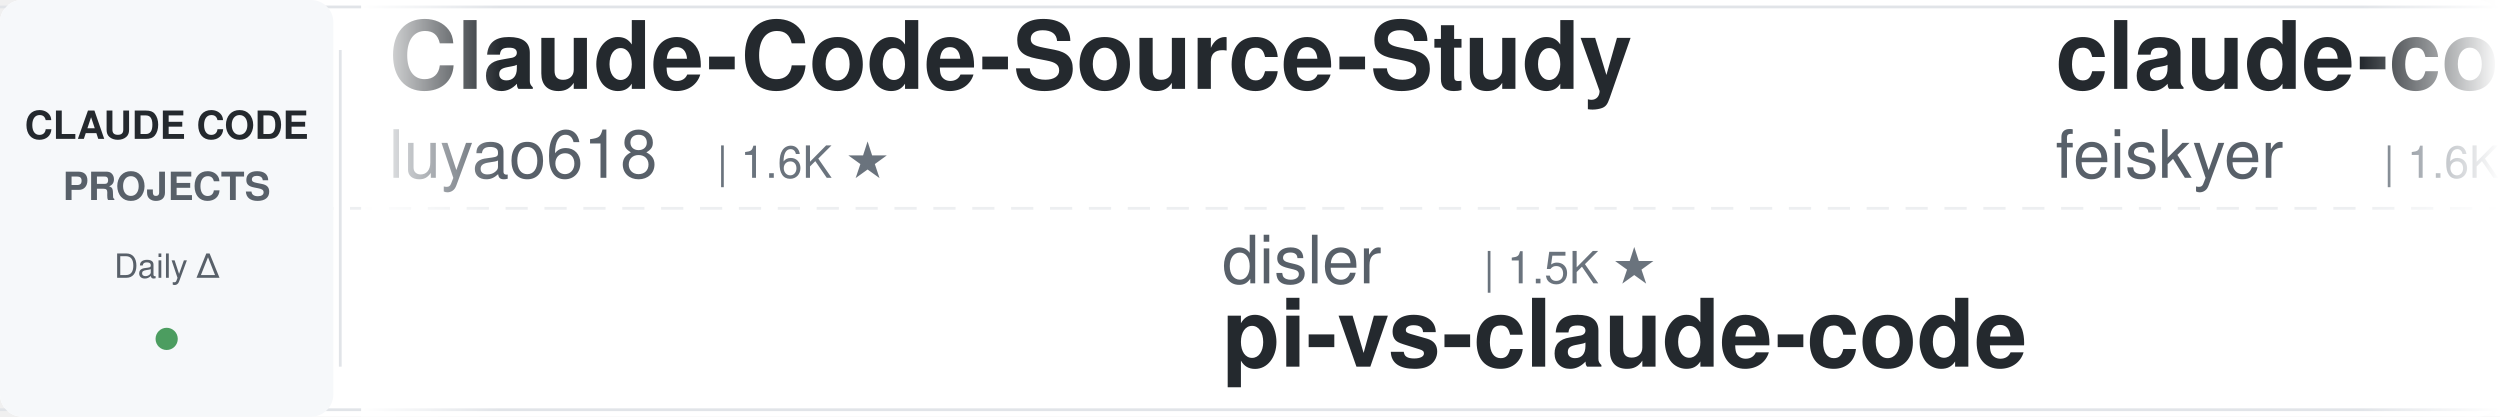
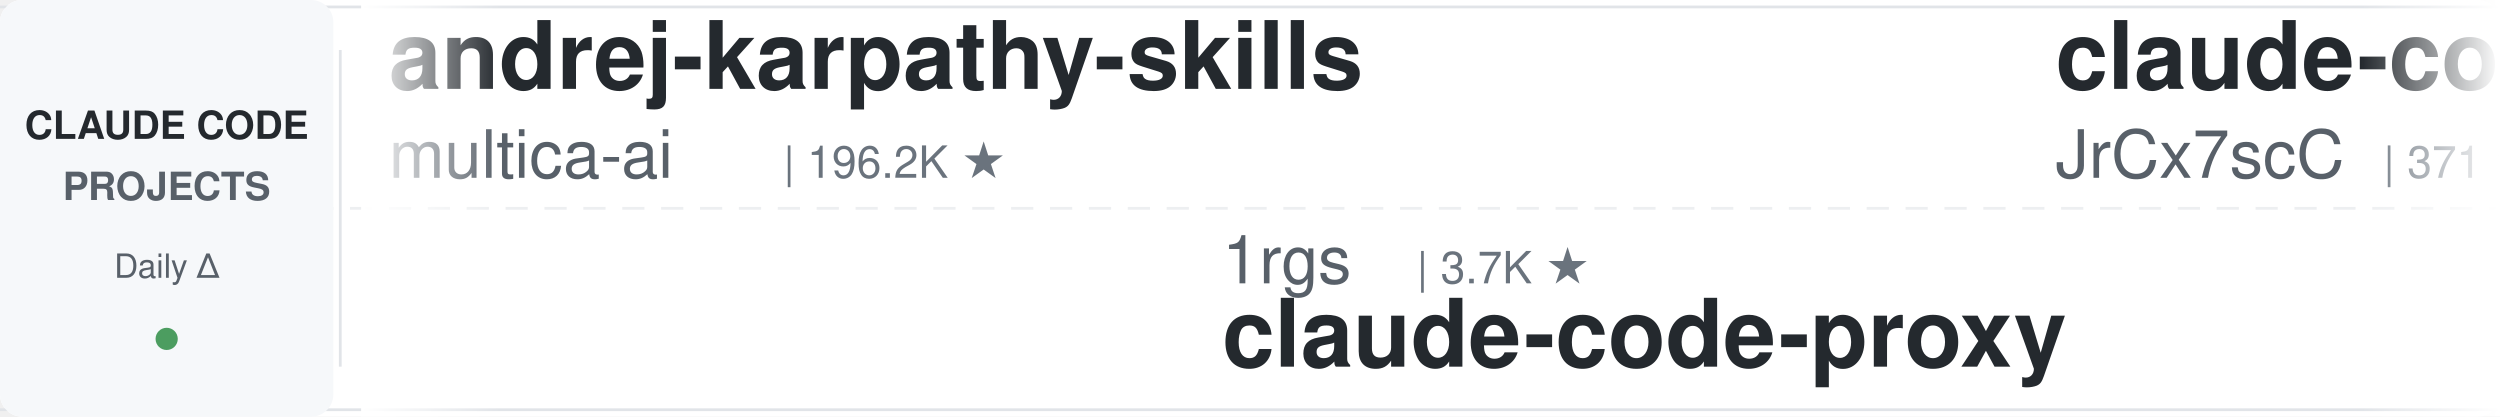
<svg xmlns="http://www.w3.org/2000/svg" width="900" height="150">
  <defs>
    <linearGradient id="leftFade" x1="0%" y1="0%" x2="100%" y2="0%">
      <stop offset="0%" style="stop-color:#ffffff;stop-opacity:1" />
      <stop offset="100%" style="stop-color:#ffffff;stop-opacity:0" />
    </linearGradient>
    <linearGradient id="rightFade" x1="0%" y1="0%" x2="100%" y2="0%">
      <stop offset="0%" style="stop-color:#ffffff;stop-opacity:0" />
      <stop offset="100%" style="stop-color:#ffffff;stop-opacity:1" />
    </linearGradient>
  </defs>
  <rect width="900" height="150" fill="#ffffff" rx="8" />
  <rect x="0" y="2" width="900" height="1" fill="#e1e4e8" />
  <rect x="0" y="147" width="900" height="1" fill="#e1e4e8" />
  <line x1="0" y1="75" x2="900" y2="75" stroke="#e1e4e8" stroke-width="1" stroke-dasharray="8 6" opacity="0.6" />
  <rect x="0" y="0" width="120" height="150" fill="#f6f8fa" rx="8" />
  <text x="60" y="50" font-family="-apple-system, BlinkMacSystemFont, 'Segoe UI', Helvetica, Arial, sans-serif" font-size="14" font-weight="600" fill="#24292e" text-anchor="middle">CLAUDE CODE</text>
  <text x="60" y="72" font-family="-apple-system, BlinkMacSystemFont, 'Segoe UI', Helvetica, Arial, sans-serif" font-size="14" font-weight="600" fill="#586069" text-anchor="middle">PROJECTS</text>
  <text x="60" y="100" font-family="-apple-system, BlinkMacSystemFont, 'Segoe UI', Helvetica, Arial, sans-serif" font-size="12" font-weight="500" fill="#586069" text-anchor="middle">Daily Δ</text>
  <circle cx="60" cy="122" r="4" fill="#22863a" opacity="0.8" />
  <rect x="122" y="18" width="1" height="114" fill="#e1e4e8" />
  <clipPath id="tickerClip">
    <rect x="130" y="0" width="770" height="150" />
  </clipPath>
  <g clip-path="url(#tickerClip)">
    <g id="tickerItems">
      <animateTransform attributeName="transform" attributeType="XML" type="translate" from="0 0" to="-3000 0" dur="54s" repeatCount="indefinite" />
      <g transform="translate(0, 0)">
-         <text x="140" y="32" font-family="-apple-system, BlinkMacSystemFont, 'Segoe UI', Helvetica, Arial, sans-serif" font-size="34" font-weight="600" fill="#24292e">Claude-Code-Source-Study</text>
-         <text x="140" y="64" font-family="-apple-system, BlinkMacSystemFont, 'Segoe UI', Helvetica, Arial, sans-serif" font-size="24" font-weight="400" fill="#586069">luyao618</text>
-         <text x="258" y="64" font-family="-apple-system, BlinkMacSystemFont, 'Segoe UI', Helvetica, Arial, sans-serif" font-size="16" font-weight="500" fill="#6a737d">| 1.6K ★</text>
+         <text x="140" y="32" font-family="-apple-system, BlinkMacSystemFont, 'Segoe UI', Helvetica, Arial, sans-serif" font-size="34" font-weight="600" fill="#24292e">andrej-karpathy-skills</text>
+         <text x="140" y="64" font-family="-apple-system, BlinkMacSystemFont, 'Segoe UI', Helvetica, Arial, sans-serif" font-size="24" font-weight="400" fill="#586069">multica-ai</text>
+         <text x="282" y="64" font-family="-apple-system, BlinkMacSystemFont, 'Segoe UI', Helvetica, Arial, sans-serif" font-size="16" font-weight="500" fill="#6a737d">| 196.2K ★</text>
      </g>
      <g transform="translate(300, 0)">
-         <text x="140" y="102" font-family="-apple-system, BlinkMacSystemFont, 'Segoe UI', Helvetica, Arial, sans-serif" font-size="24" font-weight="400" fill="#586069">disler</text>
-         <text x="234" y="102" font-family="-apple-system, BlinkMacSystemFont, 'Segoe UI', Helvetica, Arial, sans-serif" font-size="16" font-weight="500" fill="#6a737d">| 1.5K ★</text>
-         <text x="140" y="132" font-family="-apple-system, BlinkMacSystemFont, 'Segoe UI', Helvetica, Arial, sans-serif" font-size="34" font-weight="600" fill="#24292e">pi-vs-claude-code</text>
+         <text x="140" y="102" font-family="-apple-system, BlinkMacSystemFont, 'Segoe UI', Helvetica, Arial, sans-serif" font-size="24" font-weight="400" fill="#586069">1rgs</text>
+         <text x="210" y="102" font-family="-apple-system, BlinkMacSystemFont, 'Segoe UI', Helvetica, Arial, sans-serif" font-size="16" font-weight="500" fill="#6a737d">| 3.7K ★</text>
+         <text x="140" y="132" font-family="-apple-system, BlinkMacSystemFont, 'Segoe UI', Helvetica, Arial, sans-serif" font-size="34" font-weight="600" fill="#24292e">claude-code-proxy</text>
      </g>
      <g transform="translate(600, 0)">
-         <text x="140" y="32" font-family="-apple-system, BlinkMacSystemFont, 'Segoe UI', Helvetica, Arial, sans-serif" font-size="34" font-weight="600" fill="#24292e">claude-code-settings</text>
-         <text x="140" y="64" font-family="-apple-system, BlinkMacSystemFont, 'Segoe UI', Helvetica, Arial, sans-serif" font-size="24" font-weight="400" fill="#586069">feiskyer</text>
-         <text x="258" y="64" font-family="-apple-system, BlinkMacSystemFont, 'Segoe UI', Helvetica, Arial, sans-serif" font-size="16" font-weight="500" fill="#6a737d">| 1.6K ★</text>
+         <text x="140" y="32" font-family="-apple-system, BlinkMacSystemFont, 'Segoe UI', Helvetica, Arial, sans-serif" font-size="34" font-weight="600" fill="#24292e">claude-code-source</text>
+         <text x="140" y="64" font-family="-apple-system, BlinkMacSystemFont, 'Segoe UI', Helvetica, Arial, sans-serif" font-size="24" font-weight="400" fill="#586069">JrCx7scC</text>
+         <text x="258" y="64" font-family="-apple-system, BlinkMacSystemFont, 'Segoe UI', Helvetica, Arial, sans-serif" font-size="16" font-weight="500" fill="#6a737d">| 371 ★</text>
      </g>
      <g transform="translate(900, 0)">
-         <text x="140" y="102" font-family="-apple-system, BlinkMacSystemFont, 'Segoe UI', Helvetica, Arial, sans-serif" font-size="24" font-weight="400" fill="#586069">Chachamaru127</text>
-         <text x="318" y="102" font-family="-apple-system, BlinkMacSystemFont, 'Segoe UI', Helvetica, Arial, sans-serif" font-size="16" font-weight="500" fill="#6a737d">| 3.0K ★</text>
-         <text x="140" y="132" font-family="-apple-system, BlinkMacSystemFont, 'Segoe UI', Helvetica, Arial, sans-serif" font-size="34" font-weight="600" fill="#24292e">claude-code-harness</text>
+         <text x="140" y="102" font-family="-apple-system, BlinkMacSystemFont, 'Segoe UI', Helvetica, Arial, sans-serif" font-size="24" font-weight="400" fill="#586069">ykdojo</text>
+         <text x="234" y="102" font-family="-apple-system, BlinkMacSystemFont, 'Segoe UI', Helvetica, Arial, sans-serif" font-size="16" font-weight="500" fill="#6a737d">| 9.4K ★</text>
+         <text x="140" y="132" font-family="-apple-system, BlinkMacSystemFont, 'Segoe UI', Helvetica, Arial, sans-serif" font-size="34" font-weight="600" fill="#24292e">claude-code-tips</text>
      </g>
      <g transform="translate(1200, 0)">
-         <text x="140" y="32" font-family="-apple-system, BlinkMacSystemFont, 'Segoe UI', Helvetica, Arial, sans-serif" font-size="34" font-weight="600" fill="#24292e">claude-code-prompts</text>
-         <text x="140" y="64" font-family="-apple-system, BlinkMacSystemFont, 'Segoe UI', Helvetica, Arial, sans-serif" font-size="24" font-weight="400" fill="#586069">repowise-dev</text>
-         <text x="306" y="64" font-family="-apple-system, BlinkMacSystemFont, 'Segoe UI', Helvetica, Arial, sans-serif" font-size="16" font-weight="500" fill="#6a737d">| 1.2K ★</text>
+         <text x="140" y="32" font-family="-apple-system, BlinkMacSystemFont, 'Segoe UI', Helvetica, Arial, sans-serif" font-size="34" font-weight="600" fill="#24292e">claude-code-skills</text>
+         <text x="140" y="64" font-family="-apple-system, BlinkMacSystemFont, 'Segoe UI', Helvetica, Arial, sans-serif" font-size="24" font-weight="400" fill="#586069">daymade</text>
+         <text x="246" y="64" font-family="-apple-system, BlinkMacSystemFont, 'Segoe UI', Helvetica, Arial, sans-serif" font-size="16" font-weight="500" fill="#6a737d">| 1.3K ★</text>
      </g>
      <g transform="translate(1500, 0)">
-         <text x="140" y="102" font-family="-apple-system, BlinkMacSystemFont, 'Segoe UI', Helvetica, Arial, sans-serif" font-size="24" font-weight="400" fill="#586069">FlorianBruniaux</text>
-         <text x="342" y="102" font-family="-apple-system, BlinkMacSystemFont, 'Segoe UI', Helvetica, Arial, sans-serif" font-size="16" font-weight="500" fill="#6a737d">| 5.6K ★</text>
-         <text x="140" y="132" font-family="-apple-system, BlinkMacSystemFont, 'Segoe UI', Helvetica, Arial, sans-serif" font-size="34" font-weight="600" fill="#24292e">claude-code-ultimate-gui...</text>
+         <text x="140" y="102" font-family="-apple-system, BlinkMacSystemFont, 'Segoe UI', Helvetica, Arial, sans-serif" font-size="24" font-weight="400" fill="#586069">AprilNEA</text>
+         <text x="258" y="102" font-family="-apple-system, BlinkMacSystemFont, 'Segoe UI', Helvetica, Arial, sans-serif" font-size="16" font-weight="500" fill="#6a737d">| 392 ★</text>
+         <text x="140" y="132" font-family="-apple-system, BlinkMacSystemFont, 'Segoe UI', Helvetica, Arial, sans-serif" font-size="34" font-weight="600" fill="#24292e">claude-code-source</text>
      </g>
      <g transform="translate(1800, 0)">
-         <text x="140" y="32" font-family="-apple-system, BlinkMacSystemFont, 'Segoe UI', Helvetica, Arial, sans-serif" font-size="34" font-weight="600" fill="#24292e">claude_code_src</text>
-         <text x="140" y="64" font-family="-apple-system, BlinkMacSystemFont, 'Segoe UI', Helvetica, Arial, sans-serif" font-size="24" font-weight="400" fill="#586069">ponponon</text>
-         <text x="258" y="64" font-family="-apple-system, BlinkMacSystemFont, 'Segoe UI', Helvetica, Arial, sans-serif" font-size="16" font-weight="500" fill="#6a737d">| 2.3K ★</text>
+         <text x="140" y="32" font-family="-apple-system, BlinkMacSystemFont, 'Segoe UI', Helvetica, Arial, sans-serif" font-size="34" font-weight="600" fill="#24292e">claude-code-rev</text>
+         <text x="140" y="64" font-family="-apple-system, BlinkMacSystemFont, 'Segoe UI', Helvetica, Arial, sans-serif" font-size="24" font-weight="400" fill="#586069">oboard</text>
+         <text x="234" y="64" font-family="-apple-system, BlinkMacSystemFont, 'Segoe UI', Helvetica, Arial, sans-serif" font-size="16" font-weight="500" fill="#6a737d">| 3.3K ★</text>
      </g>
      <g transform="translate(2100, 0)">
-         <text x="140" y="102" font-family="-apple-system, BlinkMacSystemFont, 'Segoe UI', Helvetica, Arial, sans-serif" font-size="24" font-weight="400" fill="#586069">shareAI-lab</text>
-         <text x="294" y="102" font-family="-apple-system, BlinkMacSystemFont, 'Segoe UI', Helvetica, Arial, sans-serif" font-size="16" font-weight="500" fill="#6a737d">| 72.2K ★</text>
-         <text x="140" y="132" font-family="-apple-system, BlinkMacSystemFont, 'Segoe UI', Helvetica, Arial, sans-serif" font-size="34" font-weight="600" fill="#24292e">learn-claude-code</text>
+         <text x="140" y="102" font-family="-apple-system, BlinkMacSystemFont, 'Segoe UI', Helvetica, Arial, sans-serif" font-size="24" font-weight="400" fill="#586069">anthropics</text>
+         <text x="282" y="102" font-family="-apple-system, BlinkMacSystemFont, 'Segoe UI', Helvetica, Arial, sans-serif" font-size="16" font-weight="500" fill="#6a737d">| 924 ★</text>
+         <text x="140" y="132" font-family="-apple-system, BlinkMacSystemFont, 'Segoe UI', Helvetica, Arial, sans-serif" font-size="34" font-weight="600" fill="#24292e">claude-code-base-action</text>
      </g>
      <g transform="translate(2400, 0)">
-         <text x="140" y="32" font-family="-apple-system, BlinkMacSystemFont, 'Segoe UI', Helvetica, Arial, sans-serif" font-size="34" font-weight="600" fill="#24292e">claude-code-router</text>
-         <text x="140" y="64" font-family="-apple-system, BlinkMacSystemFont, 'Segoe UI', Helvetica, Arial, sans-serif" font-size="24" font-weight="400" fill="#586069">musistudio</text>
-         <text x="282" y="64" font-family="-apple-system, BlinkMacSystemFont, 'Segoe UI', Helvetica, Arial, sans-serif" font-size="16" font-weight="500" fill="#6a737d">| 36.2K ★</text>
+         <text x="140" y="32" font-family="-apple-system, BlinkMacSystemFont, 'Segoe UI', Helvetica, Arial, sans-serif" font-size="34" font-weight="600" fill="#24292e">Dive-into-Claude-Code</text>
+         <text x="140" y="64" font-family="-apple-system, BlinkMacSystemFont, 'Segoe UI', Helvetica, Arial, sans-serif" font-size="24" font-weight="400" fill="#586069">VILA-Lab</text>
+         <text x="258" y="64" font-family="-apple-system, BlinkMacSystemFont, 'Segoe UI', Helvetica, Arial, sans-serif" font-size="16" font-weight="500" fill="#6a737d">| 2.0K ★</text>
      </g>
      <g transform="translate(2700, 0)">
-         <text x="140" y="102" font-family="-apple-system, BlinkMacSystemFont, 'Segoe UI', Helvetica, Arial, sans-serif" font-size="24" font-weight="400" fill="#586069">xu-xiang</text>
-         <text x="258" y="102" font-family="-apple-system, BlinkMacSystemFont, 'Segoe UI', Helvetica, Arial, sans-serif" font-size="16" font-weight="500" fill="#6a737d">| 1.7K ★</text>
-         <text x="140" y="132" font-family="-apple-system, BlinkMacSystemFont, 'Segoe UI', Helvetica, Arial, sans-serif" font-size="34" font-weight="600" fill="#24292e">everything-claude-code-z...</text>
+         <text x="140" y="102" font-family="-apple-system, BlinkMacSystemFont, 'Segoe UI', Helvetica, Arial, sans-serif" font-size="24" font-weight="400" fill="#586069">ding113</text>
+         <text x="246" y="102" font-family="-apple-system, BlinkMacSystemFont, 'Segoe UI', Helvetica, Arial, sans-serif" font-size="16" font-weight="500" fill="#6a737d">| 3.3K ★</text>
+         <text x="140" y="132" font-family="-apple-system, BlinkMacSystemFont, 'Segoe UI', Helvetica, Arial, sans-serif" font-size="34" font-weight="600" fill="#24292e">claude-code-hub</text>
      </g>
      <g transform="translate(3000, 0)">
-         <text x="140" y="32" font-family="-apple-system, BlinkMacSystemFont, 'Segoe UI', Helvetica, Arial, sans-serif" font-size="34" font-weight="600" fill="#24292e">Claude-Code-Source-Study</text>
-         <text x="140" y="64" font-family="-apple-system, BlinkMacSystemFont, 'Segoe UI', Helvetica, Arial, sans-serif" font-size="24" font-weight="400" fill="#586069">luyao618</text>
-         <text x="258" y="64" font-family="-apple-system, BlinkMacSystemFont, 'Segoe UI', Helvetica, Arial, sans-serif" font-size="16" font-weight="500" fill="#6a737d">| 1.6K ★</text>
+         <text x="140" y="32" font-family="-apple-system, BlinkMacSystemFont, 'Segoe UI', Helvetica, Arial, sans-serif" font-size="34" font-weight="600" fill="#24292e">andrej-karpathy-skills</text>
+         <text x="140" y="64" font-family="-apple-system, BlinkMacSystemFont, 'Segoe UI', Helvetica, Arial, sans-serif" font-size="24" font-weight="400" fill="#586069">multica-ai</text>
+         <text x="282" y="64" font-family="-apple-system, BlinkMacSystemFont, 'Segoe UI', Helvetica, Arial, sans-serif" font-size="16" font-weight="500" fill="#6a737d">| 196.2K ★</text>
      </g>
      <g transform="translate(3300, 0)">
-         <text x="140" y="102" font-family="-apple-system, BlinkMacSystemFont, 'Segoe UI', Helvetica, Arial, sans-serif" font-size="24" font-weight="400" fill="#586069">disler</text>
-         <text x="234" y="102" font-family="-apple-system, BlinkMacSystemFont, 'Segoe UI', Helvetica, Arial, sans-serif" font-size="16" font-weight="500" fill="#6a737d">| 1.5K ★</text>
-         <text x="140" y="132" font-family="-apple-system, BlinkMacSystemFont, 'Segoe UI', Helvetica, Arial, sans-serif" font-size="34" font-weight="600" fill="#24292e">pi-vs-claude-code</text>
+         <text x="140" y="102" font-family="-apple-system, BlinkMacSystemFont, 'Segoe UI', Helvetica, Arial, sans-serif" font-size="24" font-weight="400" fill="#586069">1rgs</text>
+         <text x="210" y="102" font-family="-apple-system, BlinkMacSystemFont, 'Segoe UI', Helvetica, Arial, sans-serif" font-size="16" font-weight="500" fill="#6a737d">| 3.7K ★</text>
+         <text x="140" y="132" font-family="-apple-system, BlinkMacSystemFont, 'Segoe UI', Helvetica, Arial, sans-serif" font-size="34" font-weight="600" fill="#24292e">claude-code-proxy</text>
      </g>
      <g transform="translate(3600, 0)">
-         <text x="140" y="32" font-family="-apple-system, BlinkMacSystemFont, 'Segoe UI', Helvetica, Arial, sans-serif" font-size="34" font-weight="600" fill="#24292e">claude-code-settings</text>
-         <text x="140" y="64" font-family="-apple-system, BlinkMacSystemFont, 'Segoe UI', Helvetica, Arial, sans-serif" font-size="24" font-weight="400" fill="#586069">feiskyer</text>
-         <text x="258" y="64" font-family="-apple-system, BlinkMacSystemFont, 'Segoe UI', Helvetica, Arial, sans-serif" font-size="16" font-weight="500" fill="#6a737d">| 1.6K ★</text>
+         <text x="140" y="32" font-family="-apple-system, BlinkMacSystemFont, 'Segoe UI', Helvetica, Arial, sans-serif" font-size="34" font-weight="600" fill="#24292e">claude-code-source</text>
+         <text x="140" y="64" font-family="-apple-system, BlinkMacSystemFont, 'Segoe UI', Helvetica, Arial, sans-serif" font-size="24" font-weight="400" fill="#586069">JrCx7scC</text>
+         <text x="258" y="64" font-family="-apple-system, BlinkMacSystemFont, 'Segoe UI', Helvetica, Arial, sans-serif" font-size="16" font-weight="500" fill="#6a737d">| 371 ★</text>
      </g>
      <g transform="translate(3900, 0)">
-         <text x="140" y="102" font-family="-apple-system, BlinkMacSystemFont, 'Segoe UI', Helvetica, Arial, sans-serif" font-size="24" font-weight="400" fill="#586069">Chachamaru127</text>
-         <text x="318" y="102" font-family="-apple-system, BlinkMacSystemFont, 'Segoe UI', Helvetica, Arial, sans-serif" font-size="16" font-weight="500" fill="#6a737d">| 3.0K ★</text>
-         <text x="140" y="132" font-family="-apple-system, BlinkMacSystemFont, 'Segoe UI', Helvetica, Arial, sans-serif" font-size="34" font-weight="600" fill="#24292e">claude-code-harness</text>
+         <text x="140" y="102" font-family="-apple-system, BlinkMacSystemFont, 'Segoe UI', Helvetica, Arial, sans-serif" font-size="24" font-weight="400" fill="#586069">ykdojo</text>
+         <text x="234" y="102" font-family="-apple-system, BlinkMacSystemFont, 'Segoe UI', Helvetica, Arial, sans-serif" font-size="16" font-weight="500" fill="#6a737d">| 9.4K ★</text>
+         <text x="140" y="132" font-family="-apple-system, BlinkMacSystemFont, 'Segoe UI', Helvetica, Arial, sans-serif" font-size="34" font-weight="600" fill="#24292e">claude-code-tips</text>
      </g>
    </g>
  </g>
  <rect x="130" y="0" width="50" height="150" fill="url(#leftFade)" />
  <rect x="850" y="0" width="50" height="150" fill="url(#rightFade)" />
</svg>
